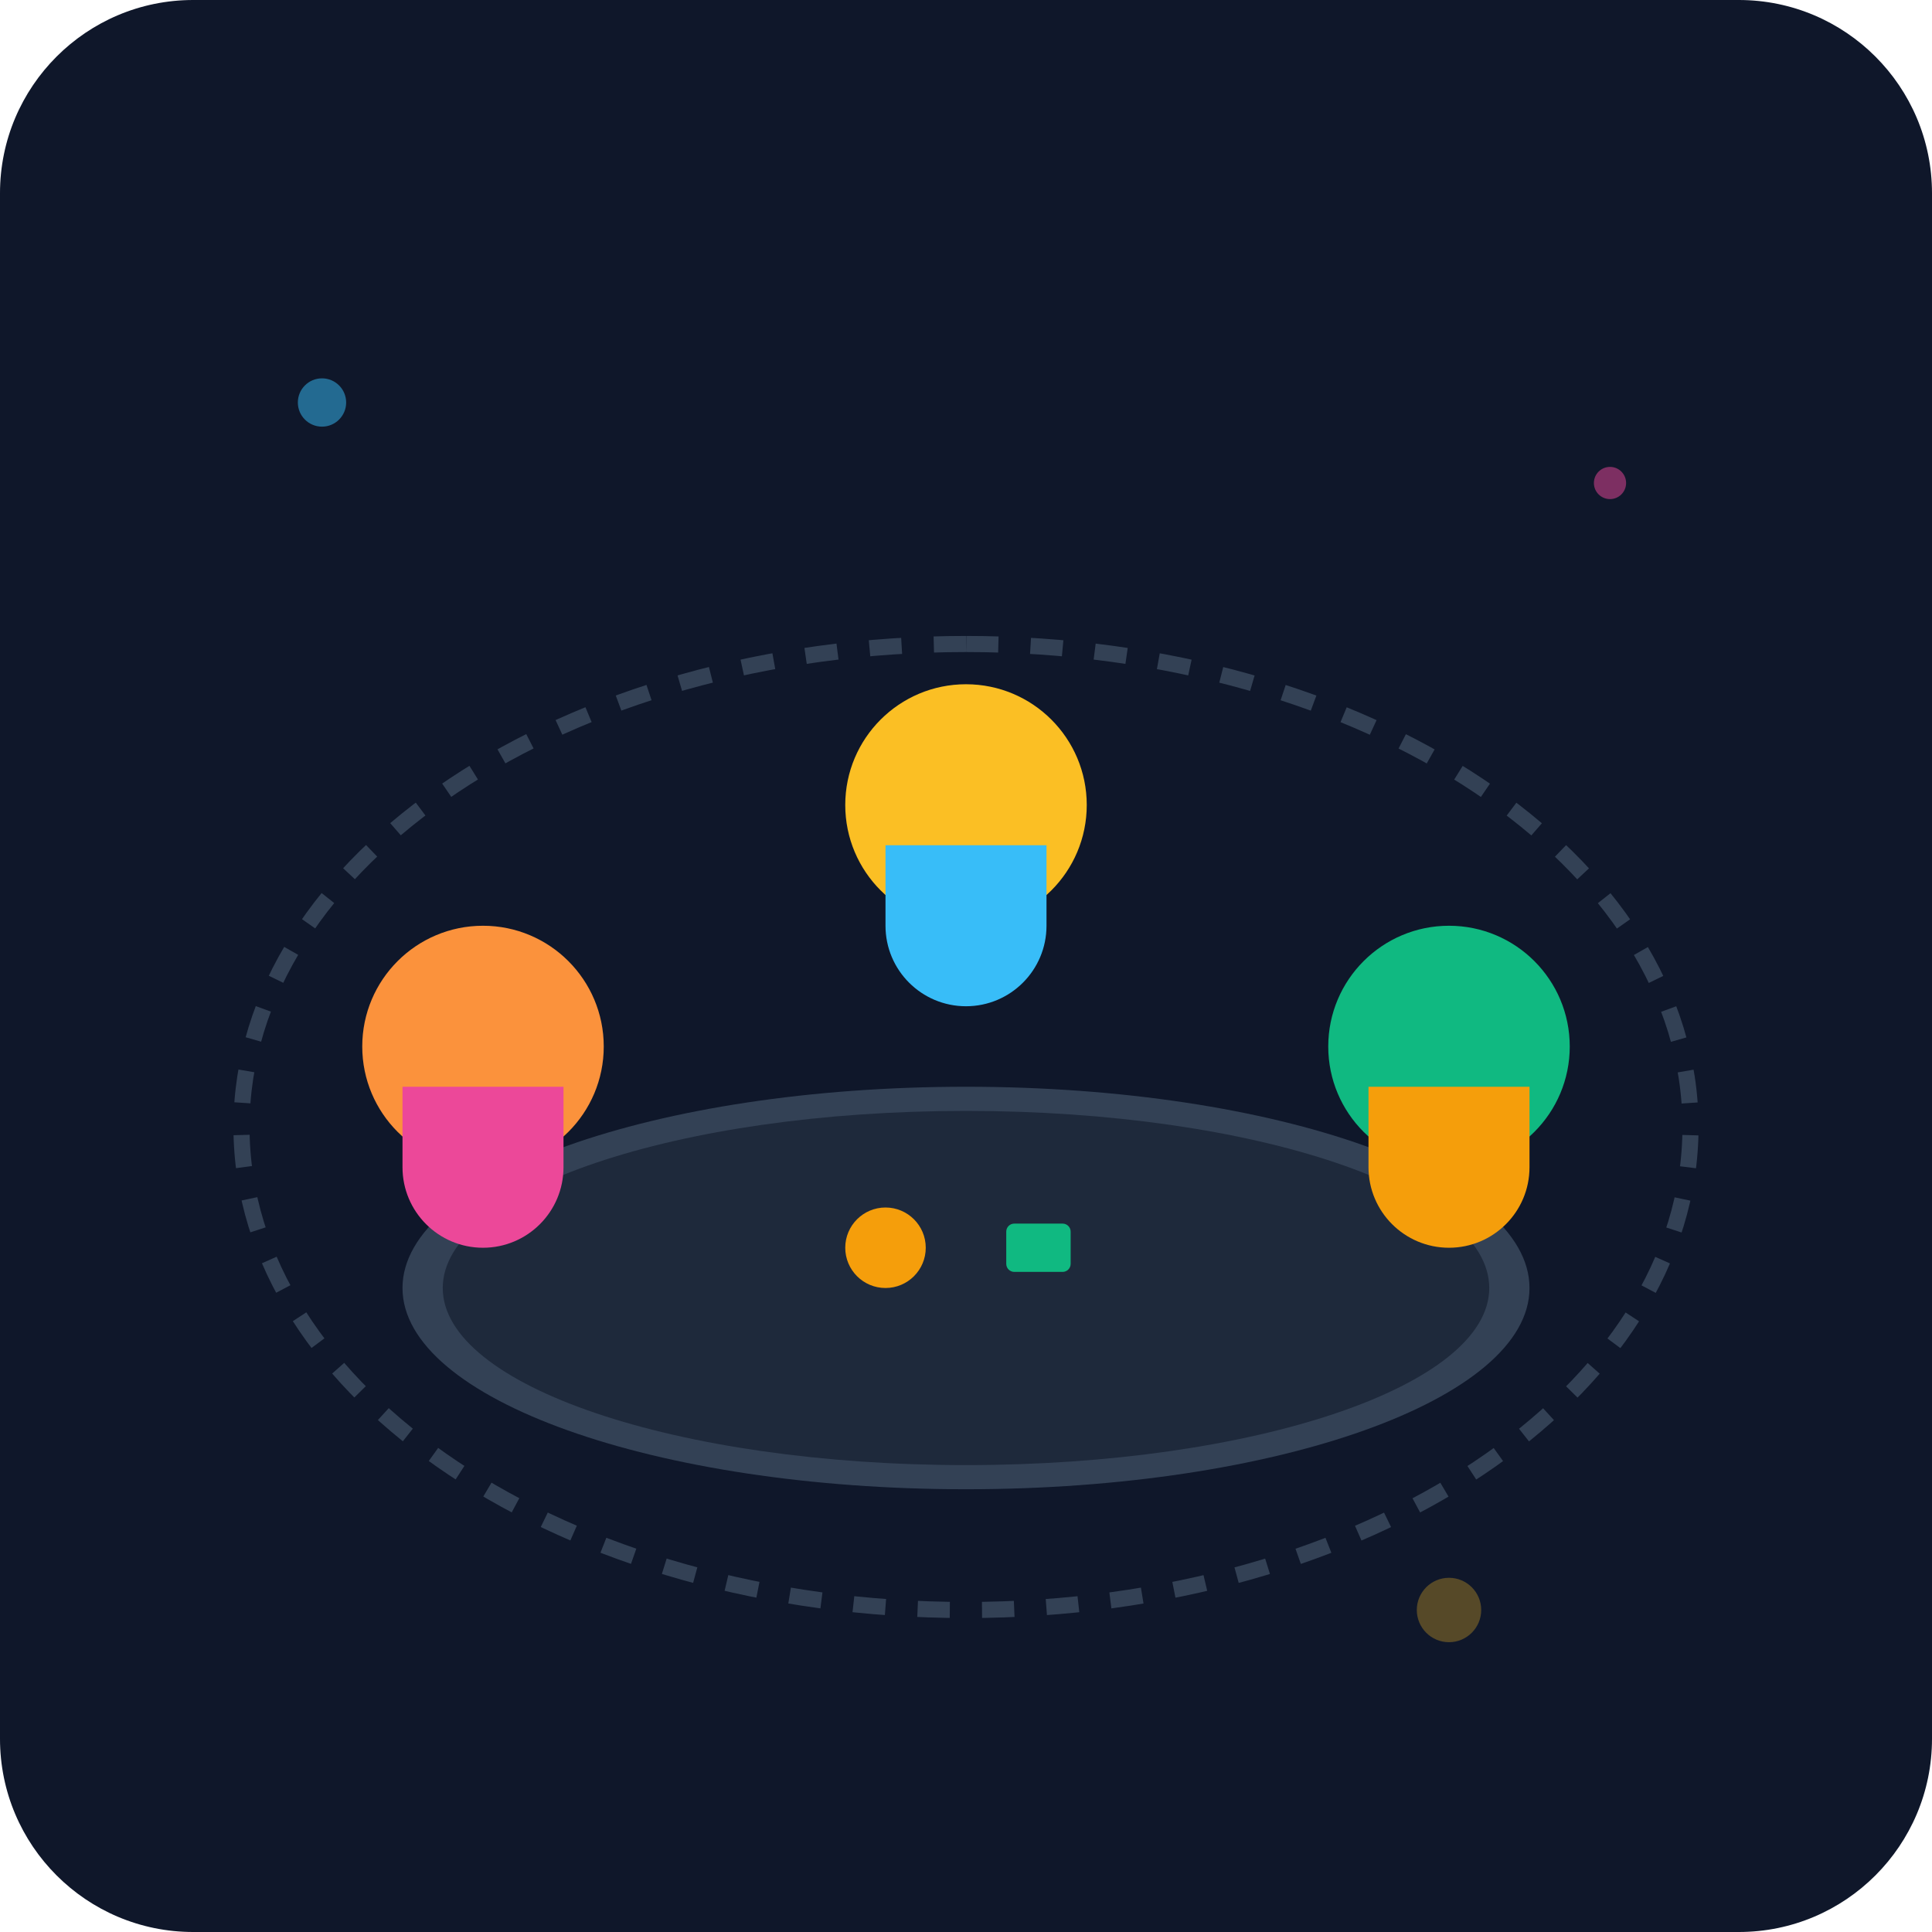
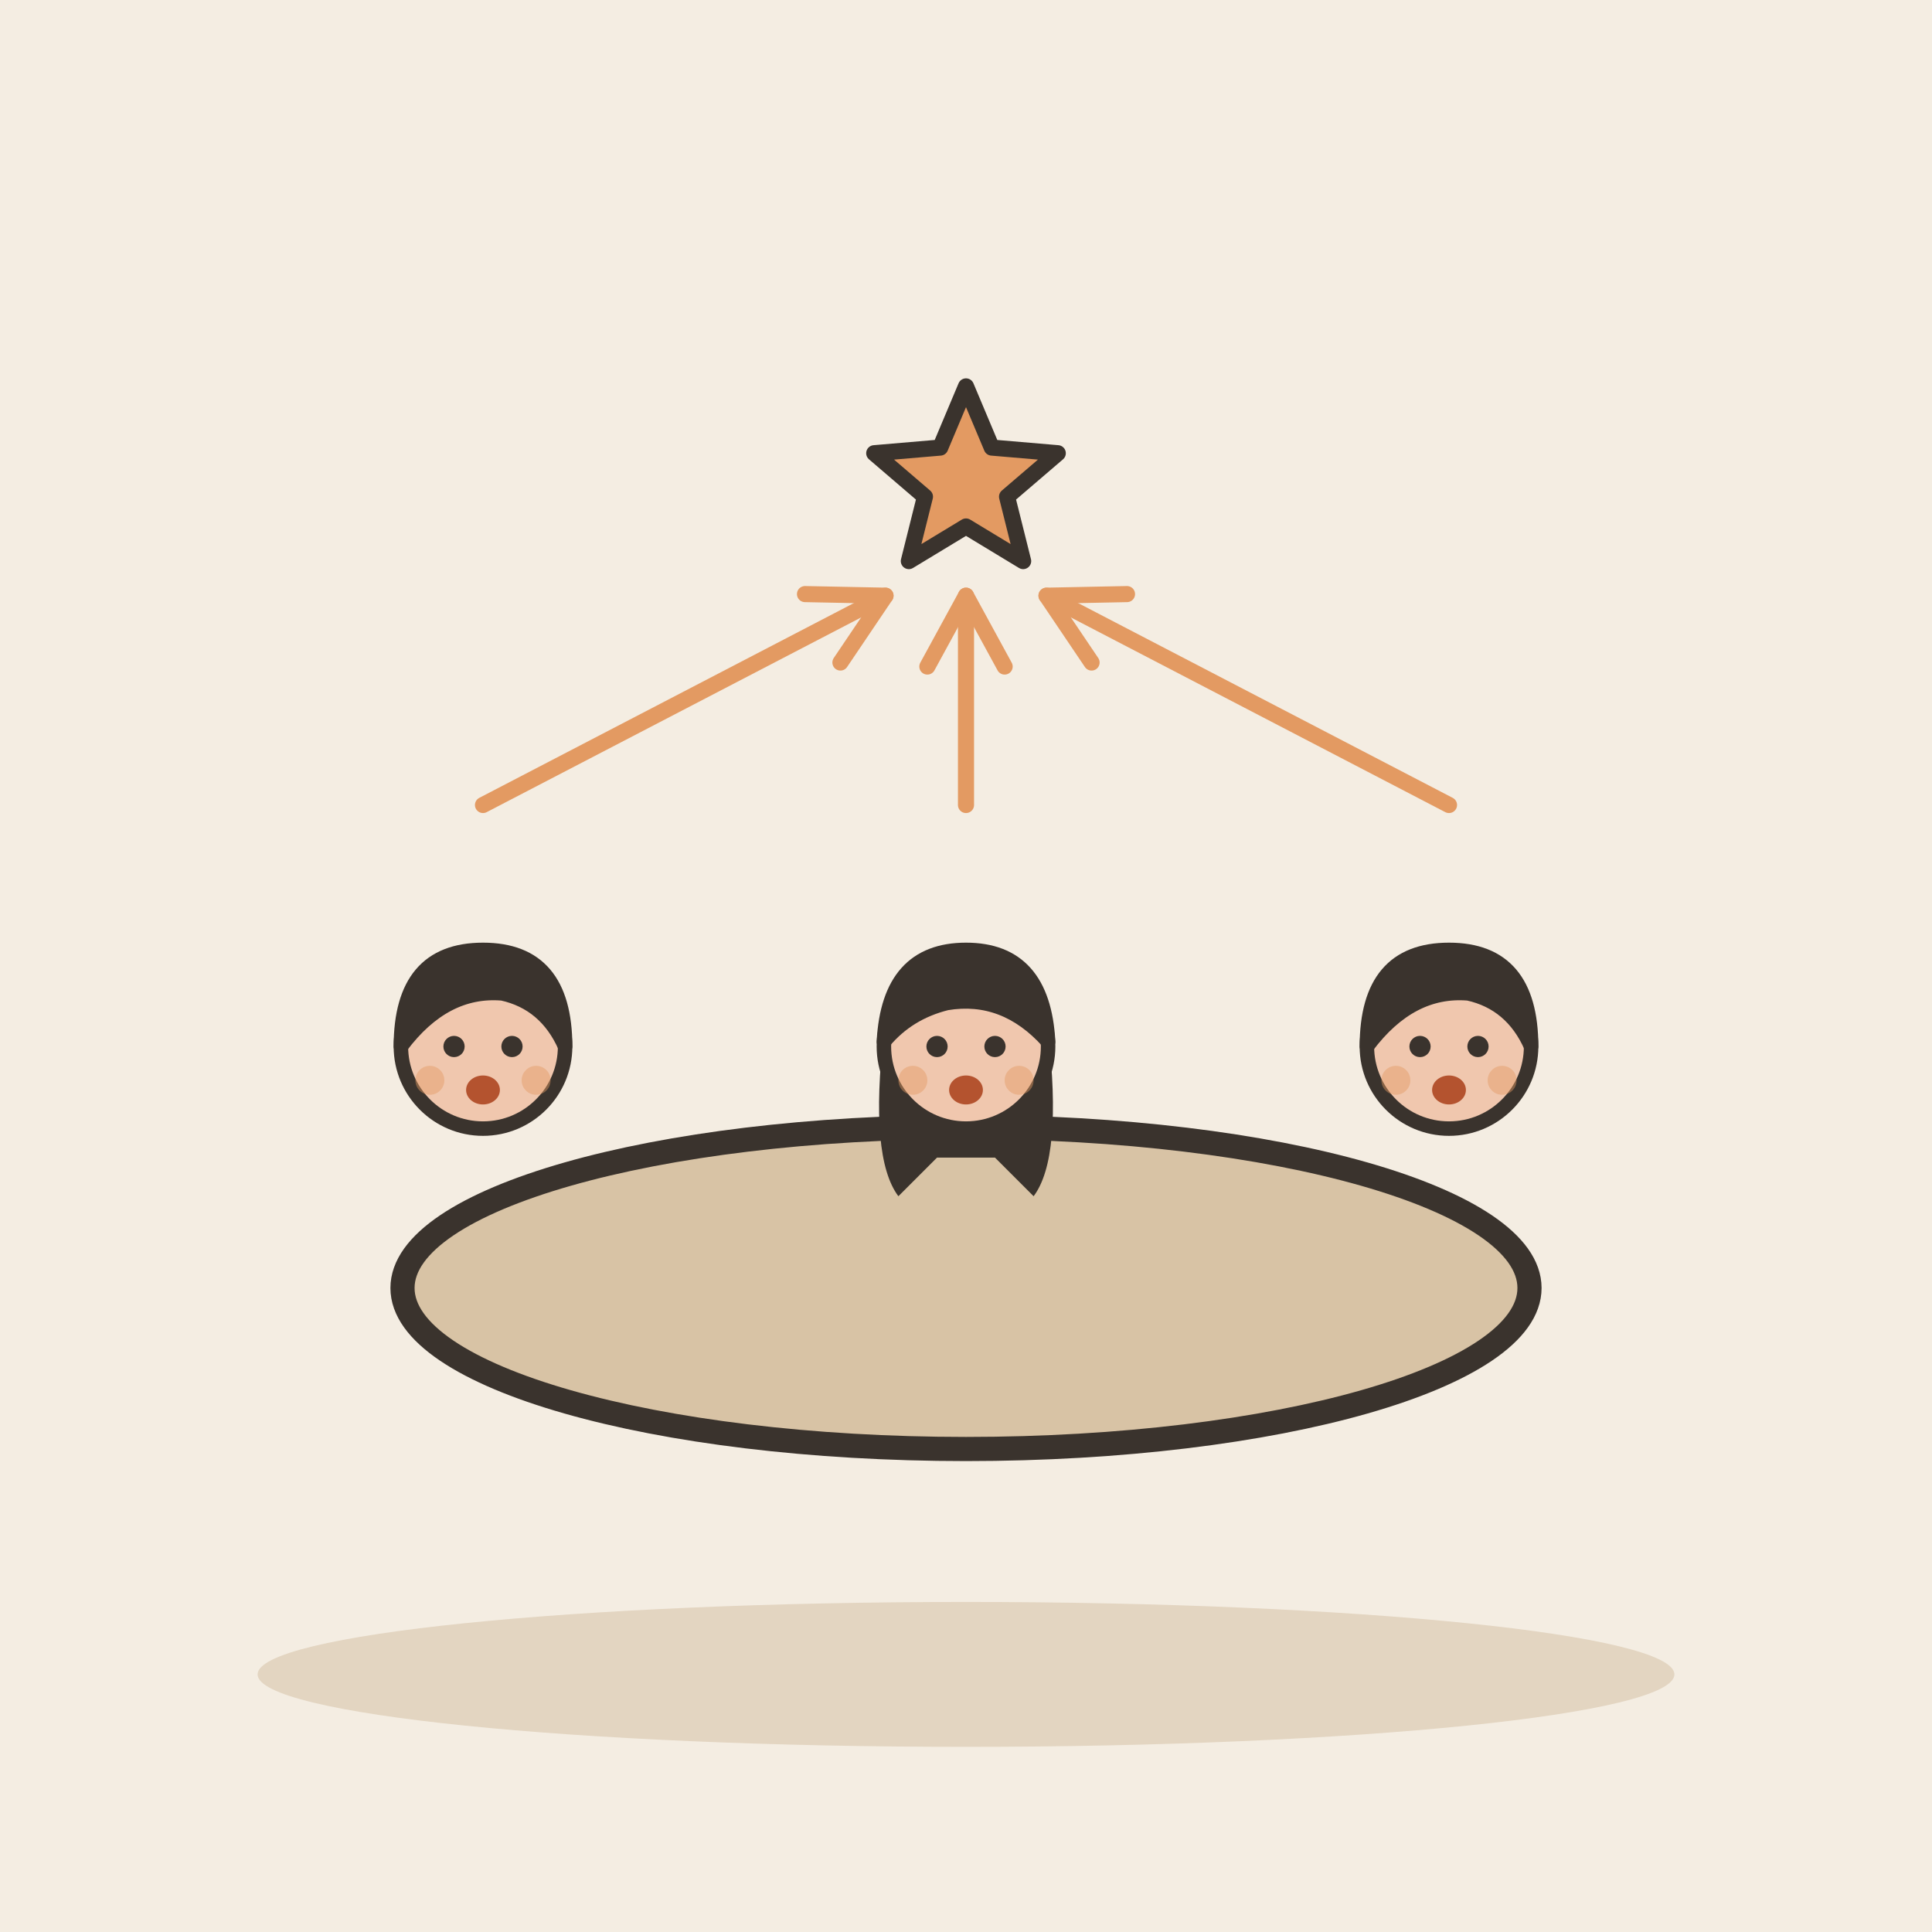
- <svg xmlns="http://www.w3.org/2000/svg" viewBox="0 0 240 240">
-   <defs>
-     <linearGradient id="bg" x1="0" y1="0" x2="0" y2="240">
-       <stop offset="0%" stop-color="#0f172a" />
-       <stop offset="100%" stop-color="#1e293b" />
-     </linearGradient>
-   </defs>
-   <rect width="240" height="240" rx="24" fill="url(#bg)" />
-   <ellipse cx="120" cy="160" rx="70" ry="25" fill="#334155" />
-   <ellipse cx="120" cy="160" rx="65" ry="22" fill="#1e293b" />
-   <circle cx="120" cy="100" r="15" fill="#fbbf24" />
-   <path d="M110 105h20v10a10 10 0 0 1-20 0z" fill="#38bdf8" />
-   <circle cx="60" cy="130" r="15" fill="#fb923c" />
-   <path d="M50 135h20v10a10 10 0 0 1-20 0z" fill="#ec4899" />
-   <circle cx="180" cy="130" r="15" fill="#10b981" />
-   <path d="M170 135h20v10a10 10 0 0 1-20 0z" fill="#f59e0b" />
-   <path d="M120 80 A 60 40 0 1 0 120 200 A 60 40 0 1 0 120 80" fill="none" stroke="#334155" stroke-width="2" stroke-dasharray="4 4" />
-   <circle cx="110" cy="155" r="5" fill="#f59e0b" />
-   <rect x="125" y="152" width="8" height="6" rx="1" fill="#10b981" />
-   <circle cx="40" cy="50" r="3" fill="#38bdf8" opacity="0.5" />
-   <circle cx="200" cy="60" r="2" fill="#ec4899" opacity="0.5" />
-   <circle cx="180" cy="200" r="4" fill="#fbbf24" opacity="0.3" />
+ <svg xmlns="http://www.w3.org/2000/svg" viewBox="0 0 240 240" data-style="editorial">
+   <rect width="240" height="240" fill="#F4EDE2" />
+   <ellipse cx="120" cy="208" rx="88" ry="9" fill="#E3D5C1" />
+   <g transform="translate(120 160)">
+     <ellipse cx="0" cy="0" rx="70" ry="20" fill="#D8C3A5" stroke="#3A332D" stroke-width="3" stroke-linecap="round" stroke-linejoin="round" />
+   </g>
+   <g transform="translate(60 190.6) scale(0.6 0.6)">
+     <circle cx="0" cy="-101" r="17" fill="#F0C7AE" stroke="#3A332D" stroke-width="3" stroke-linecap="round" stroke-linejoin="round" />
+     <path d="M-17 -101Q-17 -121 0 -121Q17 -121 17 -101Q13 -110 4 -112Q-8 -113 -17 -101Z" fill="#3A332D" stroke="#3A332D" stroke-width="3" stroke-linecap="round" stroke-linejoin="round" />
+     <circle cx="-6" cy="-101" r="2.2" fill="#3A332D" />
+     <circle cx="6" cy="-101" r="2.2" fill="#3A332D" />
+     <ellipse cx="0" cy="-92" rx="3.5" ry="3" fill="#B4532F" />
+     <circle cx="-11" cy="-94" r="3" fill="#E39A62" opacity="0.45" />
+     <circle cx="11" cy="-94" r="3" fill="#E39A62" opacity="0.45" />
+   </g>
+   <g transform="translate(120 190.6) scale(0.6 0.6)">
+     <path d="M-17 -104Q-20 -78 -14 -70L-6 -78L6 -78L14 -70Q20 -78 17 -104Z" fill="#3A332D" />
+     <circle cx="0" cy="-101" r="17" fill="#F0C7AE" stroke="#3A332D" stroke-width="3" stroke-linecap="round" stroke-linejoin="round" />
+     <path d="M-17 -102Q-16 -121 0 -121Q16 -121 17 -102Q8 -112 -4 -110Q-12 -108 -17 -102Z" fill="#3A332D" stroke="#3A332D" stroke-width="3" stroke-linecap="round" stroke-linejoin="round" />
+     <circle cx="-6" cy="-101" r="2.2" fill="#3A332D" />
+     <circle cx="6" cy="-101" r="2.2" fill="#3A332D" />
+     <ellipse cx="0" cy="-92" rx="3.5" ry="3" fill="#B4532F" />
+     <circle cx="-11" cy="-94" r="3" fill="#E39A62" opacity="0.45" />
+     <circle cx="11" cy="-94" r="3" fill="#E39A62" opacity="0.45" />
+   </g>
+   <g transform="translate(180 190.6) scale(0.6 0.6)">
+     <circle cx="0" cy="-101" r="17" fill="#F0C7AE" stroke="#3A332D" stroke-width="3" stroke-linecap="round" stroke-linejoin="round" />
+     <path d="M-17 -101Q-17 -121 0 -121Q17 -121 17 -101Q13 -110 4 -112Q-8 -113 -17 -101Z" fill="#3A332D" stroke="#3A332D" stroke-width="3" stroke-linecap="round" stroke-linejoin="round" />
+     <circle cx="-6" cy="-101" r="2.2" fill="#3A332D" />
+     <circle cx="6" cy="-101" r="2.2" fill="#3A332D" />
+     <ellipse cx="0" cy="-92" rx="3.5" ry="3" fill="#B4532F" />
+     <circle cx="-11" cy="-94" r="3" fill="#E39A62" opacity="0.45" />
+     <circle cx="11" cy="-94" r="3" fill="#E39A62" opacity="0.45" />
+   </g>
+   <path d="M120.0 48.0L123.2 55.6L131.4 56.3L125.1 61.7L127.1 69.7L120.0 65.4L112.9 69.7L114.9 61.7L108.6 56.3L116.8 55.6Z" fill="#E39A62" stroke="#3A332D" stroke-width="2" stroke-linecap="round" stroke-linejoin="round" />
+   <path d="M60 100L110 74" stroke="#E39A62" stroke-width="2" stroke-linecap="round" fill="none" />
+   <path d="M104.4 82.3L110 74L100.0 73.8" fill="none" stroke="#E39A62" stroke-width="2" stroke-linecap="round" stroke-linejoin="round" />
+   <path d="M120 100L120 74" stroke="#E39A62" stroke-width="2" stroke-linecap="round" fill="none" />
+   <path d="M124.8 82.8L120 74L115.2 82.8" fill="none" stroke="#E39A62" stroke-width="2" stroke-linecap="round" stroke-linejoin="round" />
+   <path d="M180 100L130 74" stroke="#E39A62" stroke-width="2" stroke-linecap="round" fill="none" />
+   <path d="M140.0 73.8L130 74L135.6 82.3" fill="none" stroke="#E39A62" stroke-width="2" stroke-linecap="round" stroke-linejoin="round" />
</svg>
